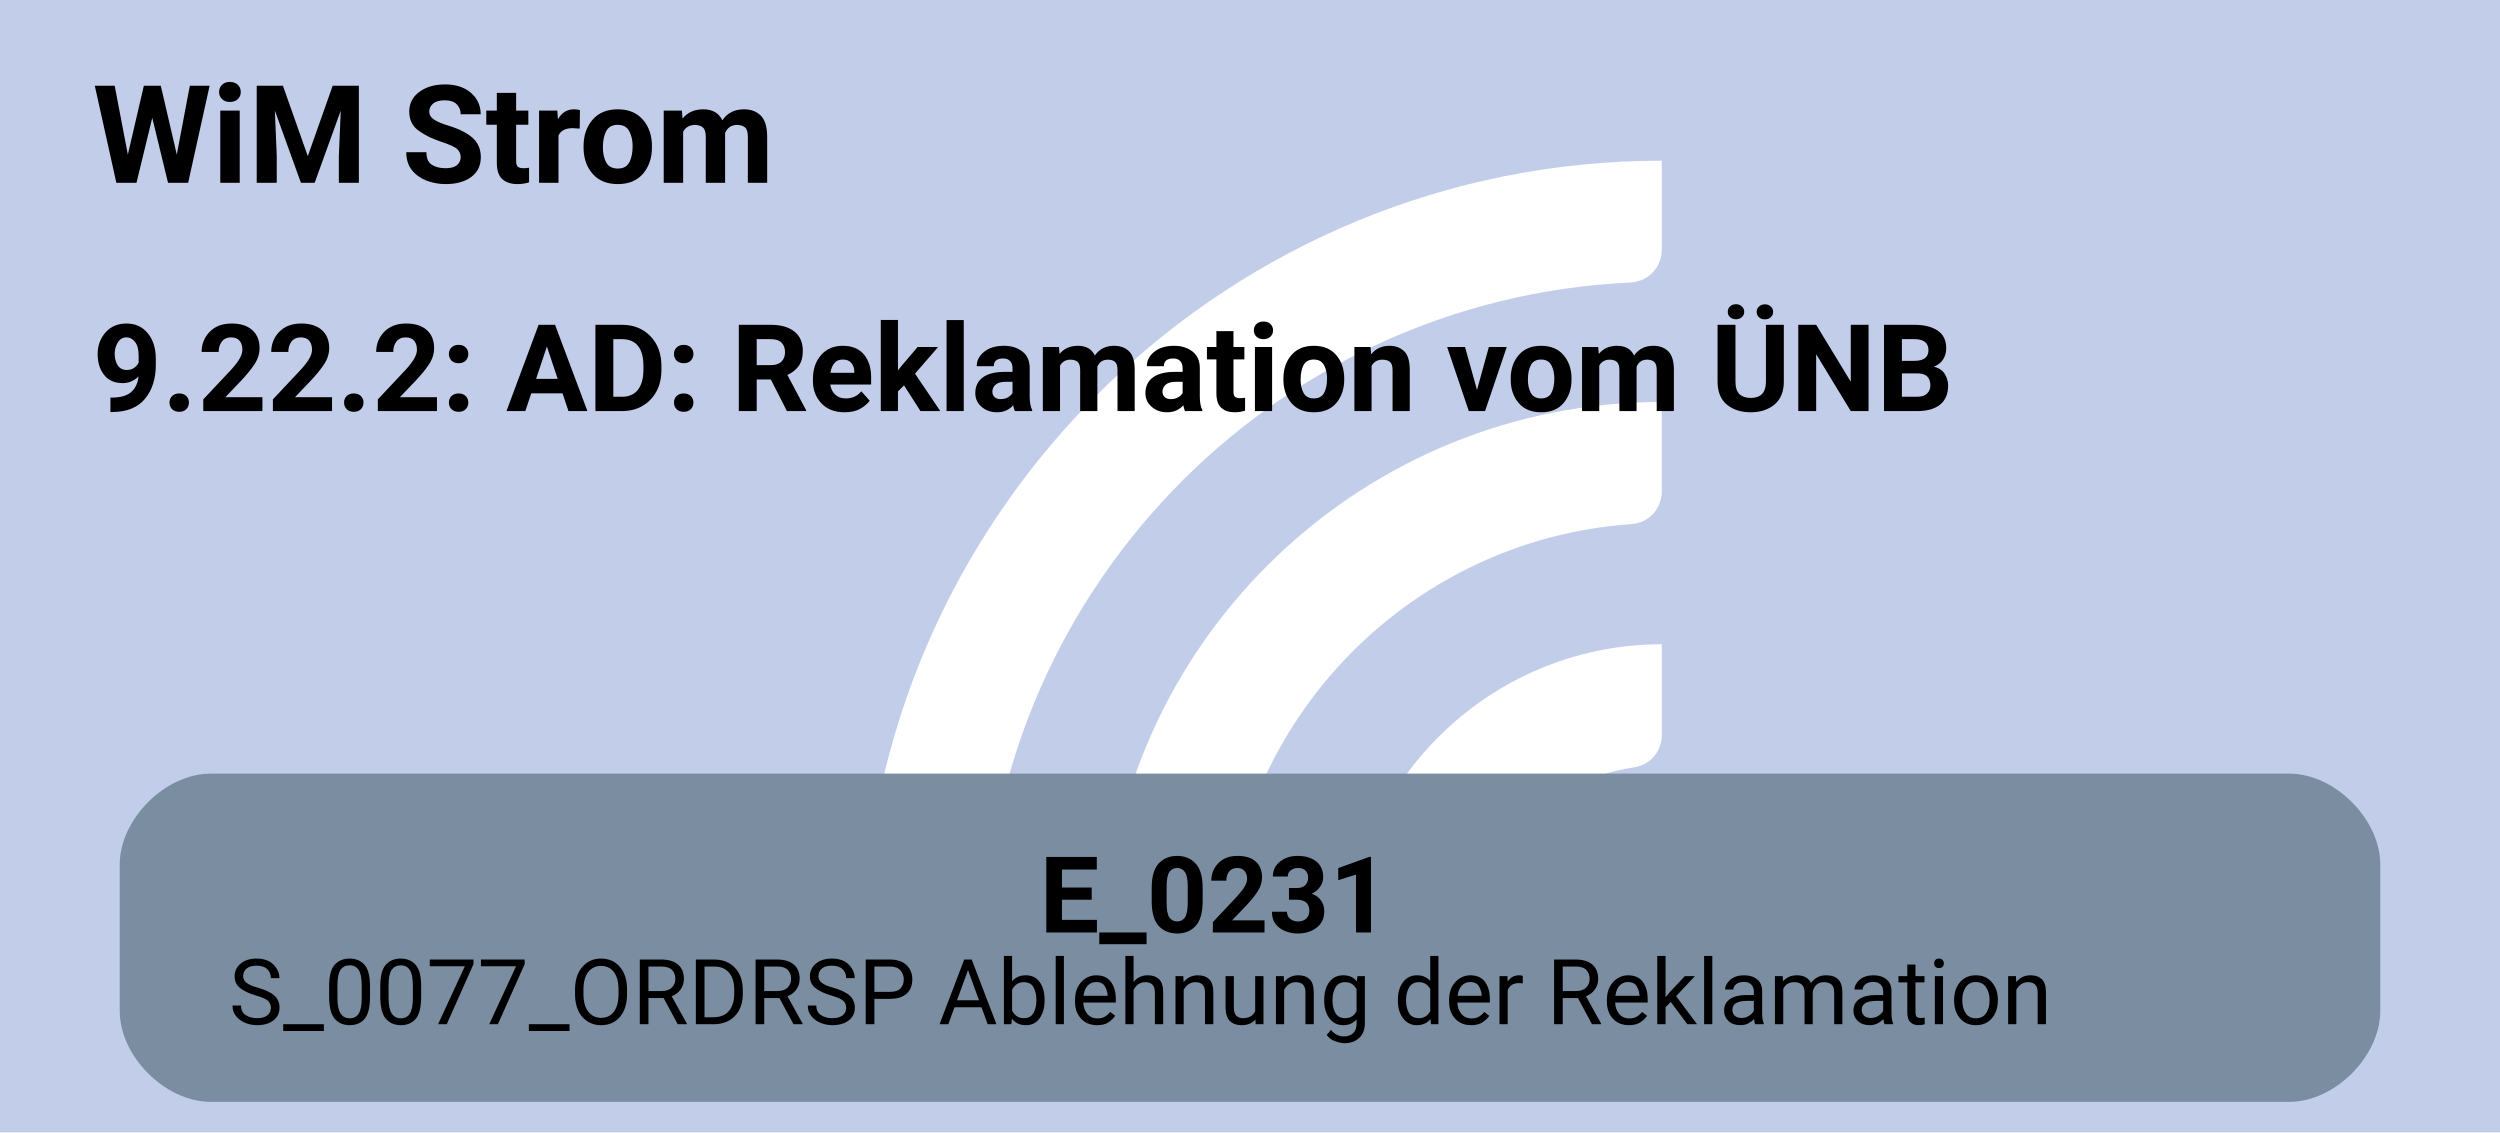
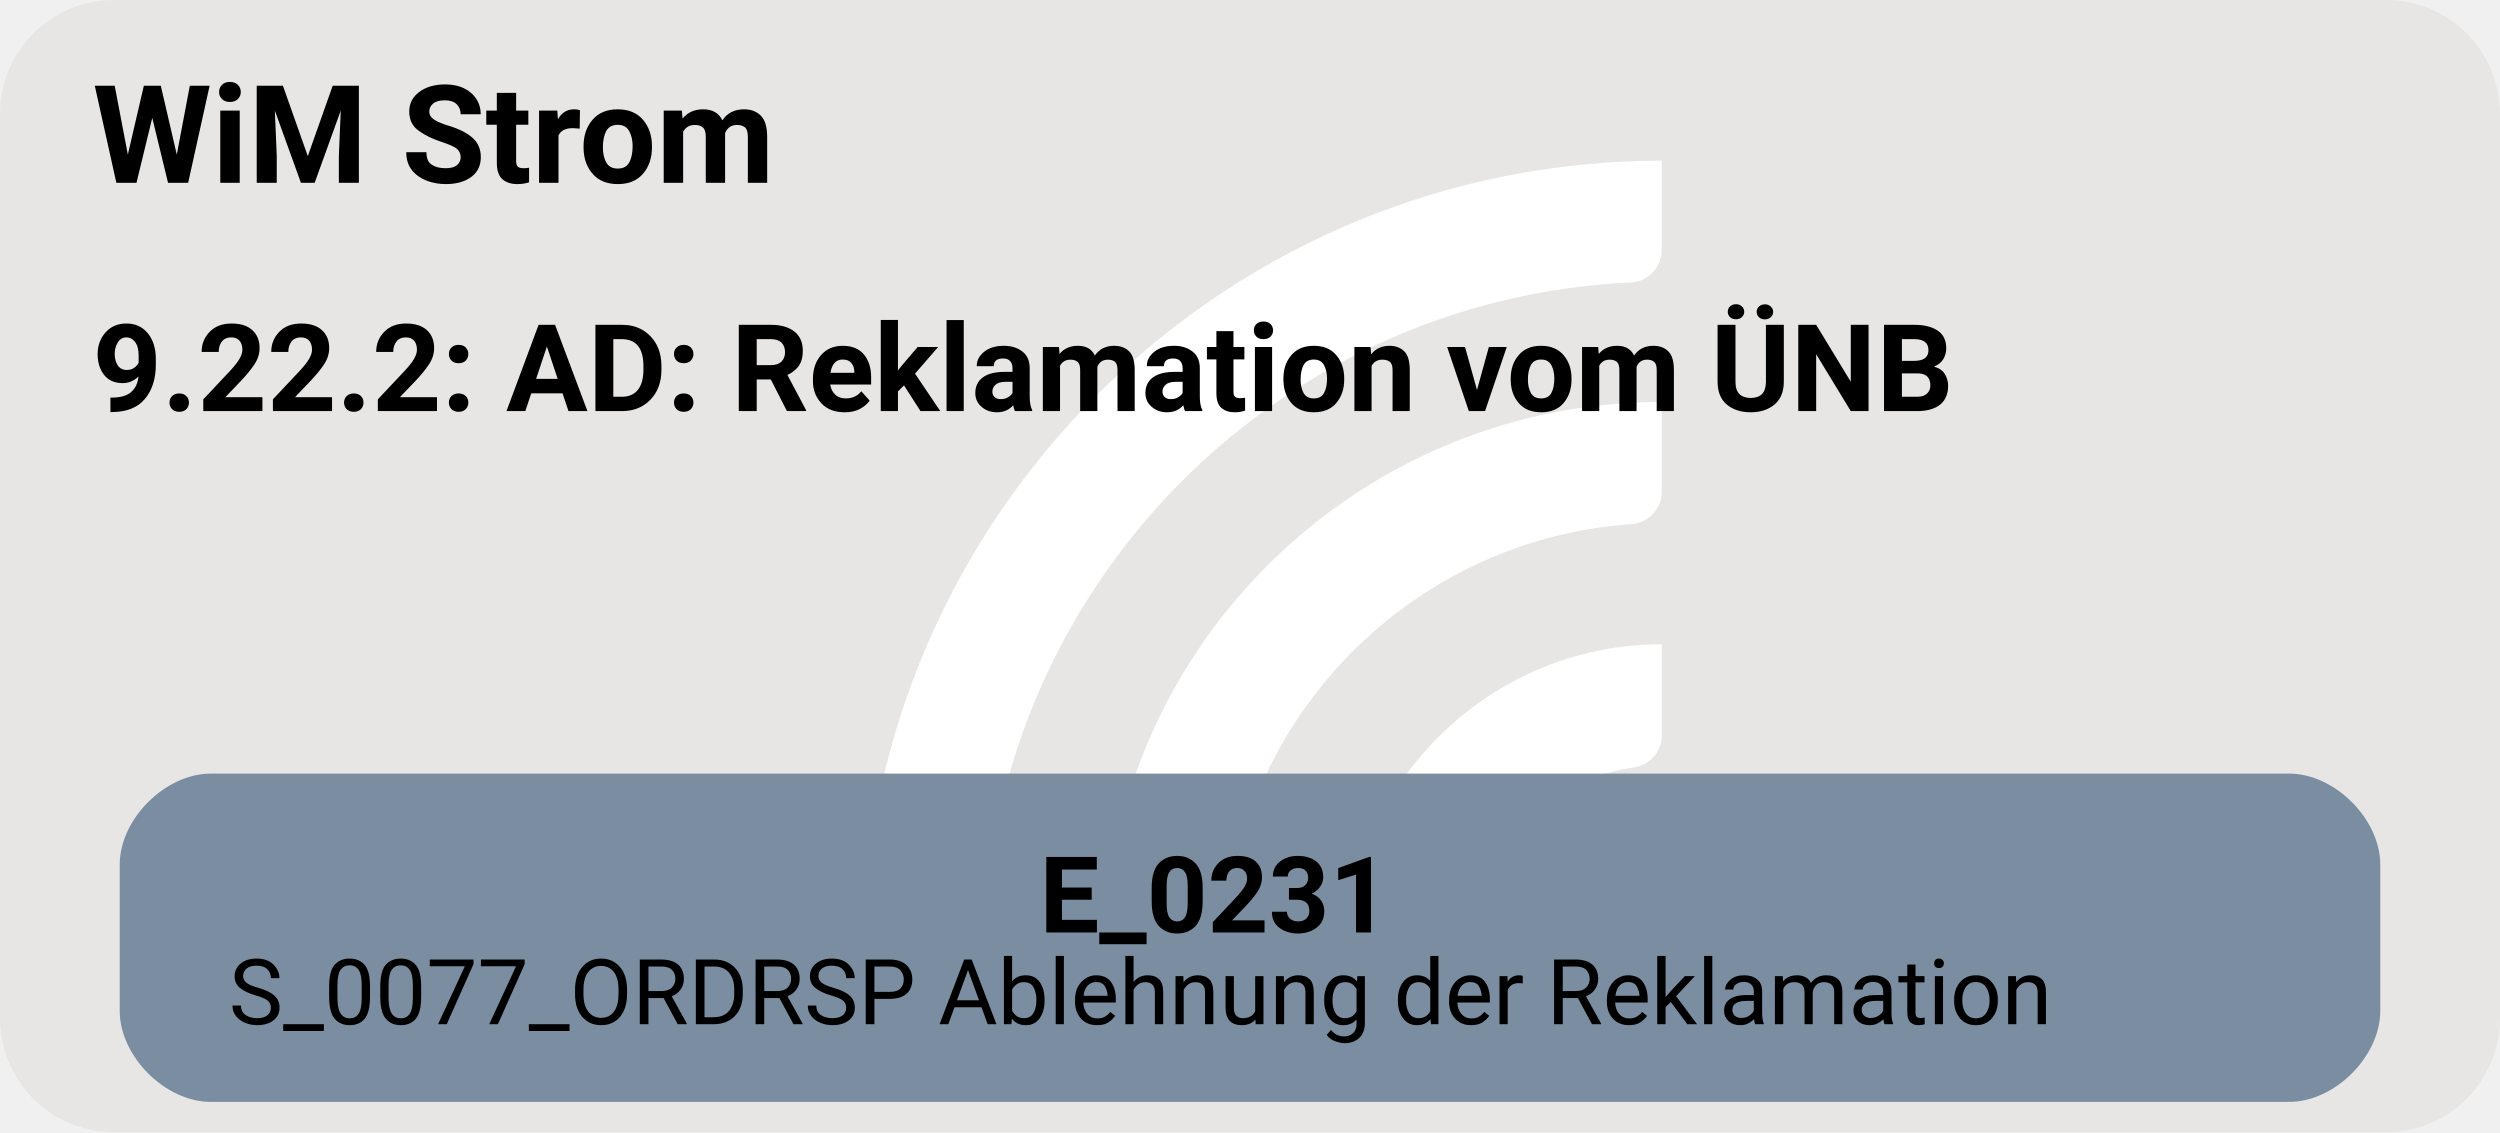
<svg xmlns="http://www.w3.org/2000/svg" version="1.1" width="438.667px" viewBox="0 0 438.667 198.667" height="198.667px">
  <g>
    <svg version="1.1" width="438.667px" viewBox="0 0 438.667 198.667" height="198.667px">
-       <polygon fill="#c2cee9" points="0,0 438.667,0 438.667,198.667 0,198.667" />
+       <rect fill="#e7e6e5" x="0" y="0" width="438.667" height="198.667" rx="20" ry="20" />
      <g>
        <g transform="translate(138.3169, 19.86667) scale(1 1) translate(0, 0) scale(0.2797334 0.2797334) ">
          <defs>
            <style>.cls-1{fill:#fff;}</style>
          </defs>
          <path class="cls-1" d="M122.44,531.2h-56.1c-11,0-19.9-9.12-19.46-20.11C57.47,243.89,278.15,29.78,547.91,29.78v56.02c0,10.98-8.69,19.89-19.66,20.39-225.51,10.31-405.8,197-405.8,425Z" />
          <path class="cls-1" d="M273.78,531.2h-55.93c-11.23,0-20.09-9.48-19.43-20.69,10.74-183.44,163.39-329.39,349.48-329.39v56.26c0,10.71-8.27,19.62-18.96,20.35-142.35,9.77-255.17,128.69-255.17,273.46Z" />
          <path class="cls-1" d="M425.77,531.2h-55.45c-11.65,0-20.6-10.17-19.33-21.75,10.87-99.03,95.03-176.34,196.92-176.34v57.01c0,10.05-7.28,18.75-17.23,20.16-59.22,8.4-104.91,59.42-104.91,120.92Z" />
        </g>
        <svg width="329pt" height="149pt" viewBox="0.00 0.00 329.25 149.28">
          <g id="graph0" class="graph" transform="scale(1 1) rotate(0) translate(4 145.28)">
            <text text-anchor="start" x="8" y="-121.18" font-family="Roboto, sans-serif" font-weight="bold" font-size="18.00">WiM Strom</text>
            <text text-anchor="start" x="8" y="-91.08" font-family="Roboto, sans-serif" font-weight="bold" font-size="16.00">9.22.2: AD: Reklamation vom ÜNB</text>
            <g id="node1" class="node">
              <path fill="#7a8da1" stroke="black" stroke-width="0" d="M297.65,-43.28C297.65,-43.28 23.6,-43.28 23.6,-43.28 17.6,-43.28 11.6,-37.28 11.6,-31.28 11.6,-31.28 11.6,-12 11.6,-12 11.6,-6 17.6,0 23.6,0 23.6,0 297.65,0 297.65,0 303.65,0 309.65,-6 309.65,-12 309.65,-12 309.65,-31.28 309.65,-31.28 309.65,-37.28 303.65,-43.28 297.65,-43.28" />
              <text text-anchor="start" x="132.88" y="-22.34" font-family="Roboto, sans-serif" font-weight="bold" font-size="14.00">E_0231</text>
              <text text-anchor="start" x="26" y="-10.24" font-family="Roboto, sans-serif" font-size="12.00">S_0077_ORDRSP Ablehnung der Reklamation</text>
            </g>
          </g>
        </svg>
      </g>
    </svg>
  </g>
</svg>
